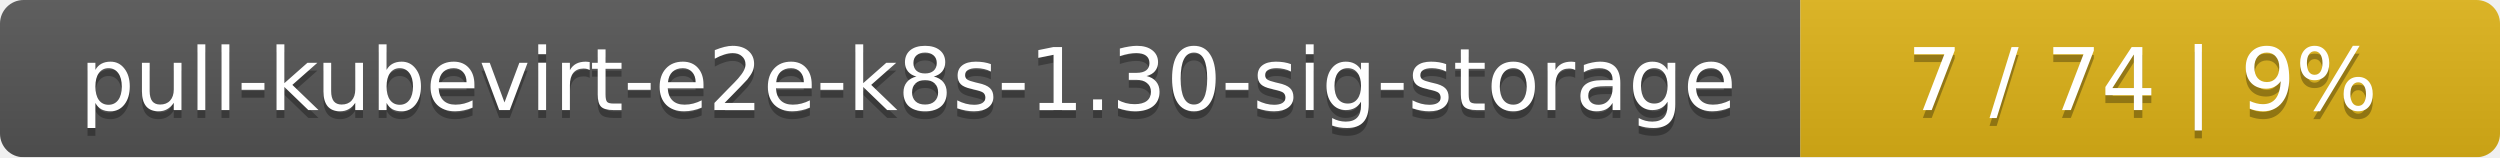
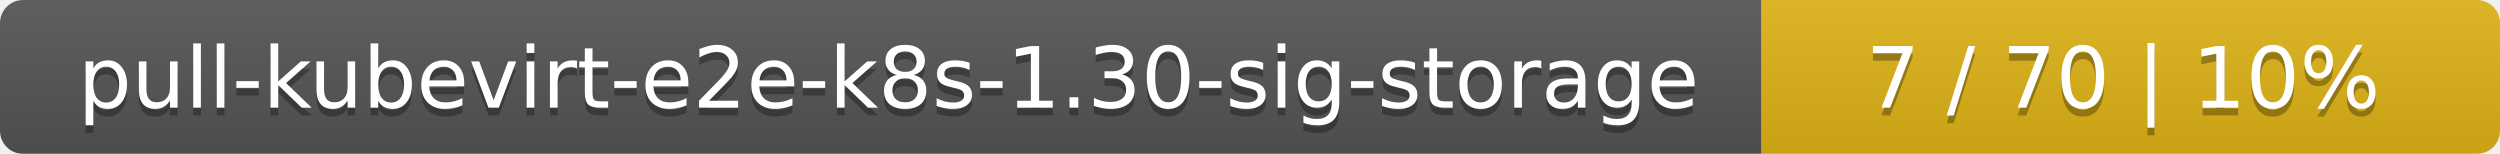
- <svg xmlns="http://www.w3.org/2000/svg" width="318" height="20">
+ <svg xmlns="http://www.w3.org/2000/svg" width="325" height="20">
  <linearGradient id="smooth" x2="0" y2="100%">
    <stop offset="0" stop-color="#bbb" stop-opacity=".1" />
    <stop offset="1" stop-opacity=".1" />
  </linearGradient>
  <mask id="round">
-     <rect width="318" height="20" rx="3" fill="#fff" />
+     <rect width="325" height="20" rx="3" fill="#fff" />
  </mask>
  <g mask="url(#round)">
    <rect width="229" height="20" fill="#555" />
-     <rect x="229" width="89" height="20" fill="#dfb317" />
-     <rect width="318" height="20" fill="url(#smooth)" />
+     <rect x="229" width="96" height="20" fill="#dfb317" />
+     <rect width="325" height="20" fill="url(#smooth)" />
  </g>
  <g fill="#fff" text-anchor="middle" font-family="DejaVu Sans,Verdana,Geneva,sans-serif" font-size="11">
    <text x="115.5" y="15" fill="#010101" fill-opacity=".3">pull-kubevirt-e2e-k8s-1.30-sig-storage</text>
    <text x="115.5" y="14">pull-kubevirt-e2e-k8s-1.30-sig-storage</text>
-     <text x="272.5" y="15" fill="#010101" fill-opacity=".3">7 / 74    |    9%</text>
-     <text x="272.5" y="14">7 / 74    |    9%</text>
+     <text x="276" y="15" fill="#010101" fill-opacity=".3">7 / 70    |    10%</text>
+     <text x="276" y="14">7 / 70    |    10%</text>
  </g>
</svg>
